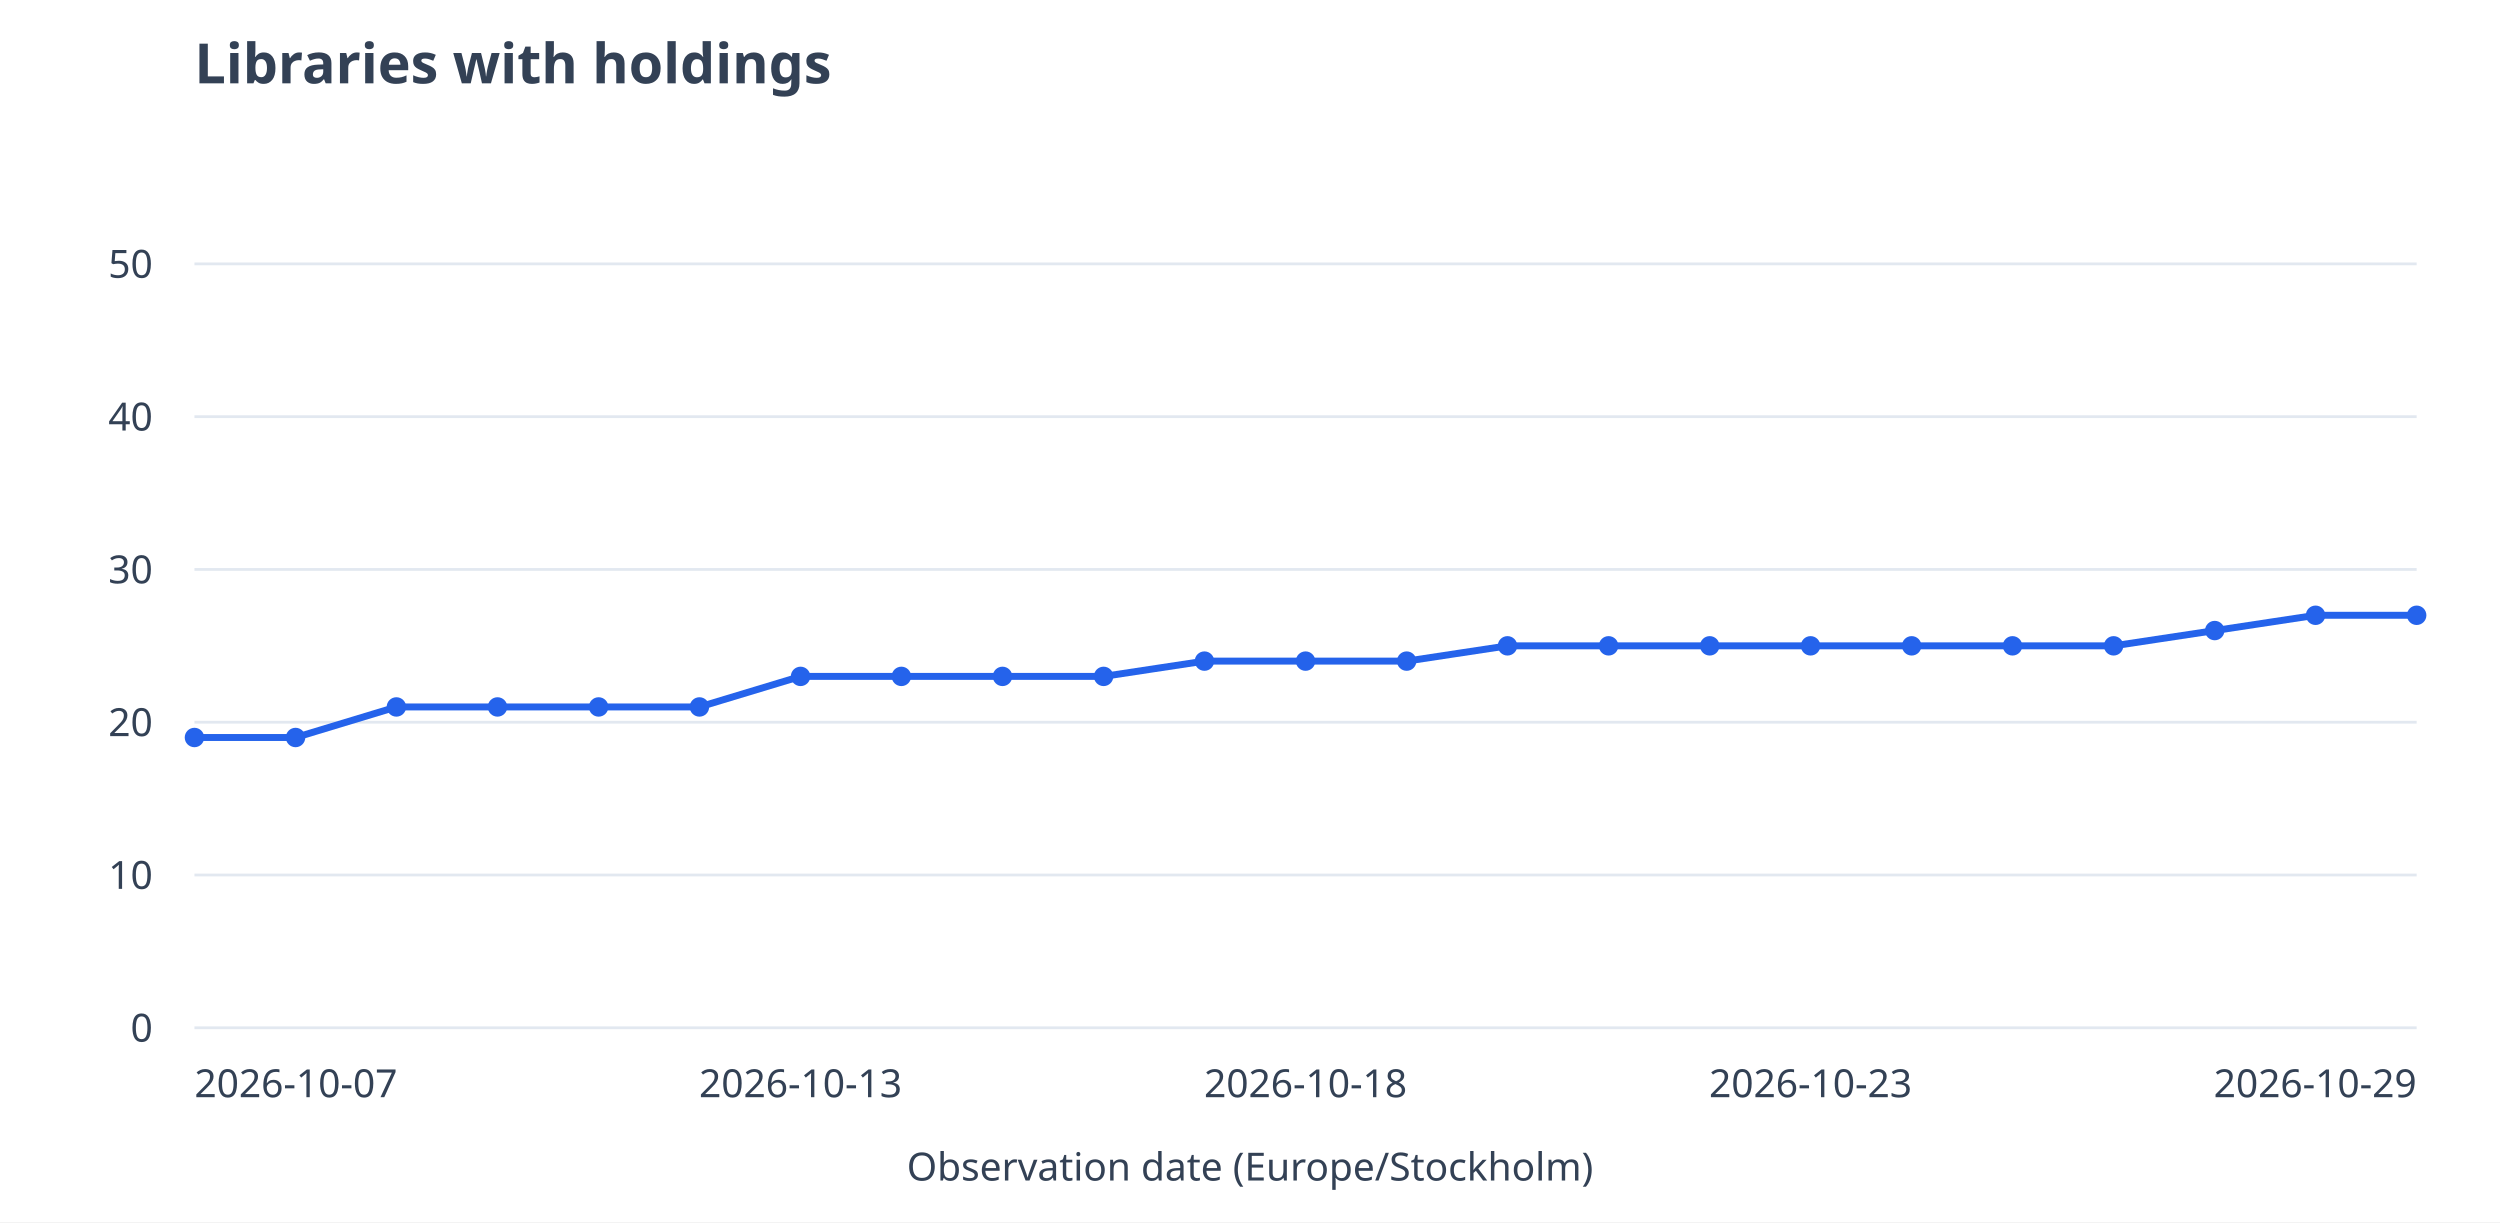
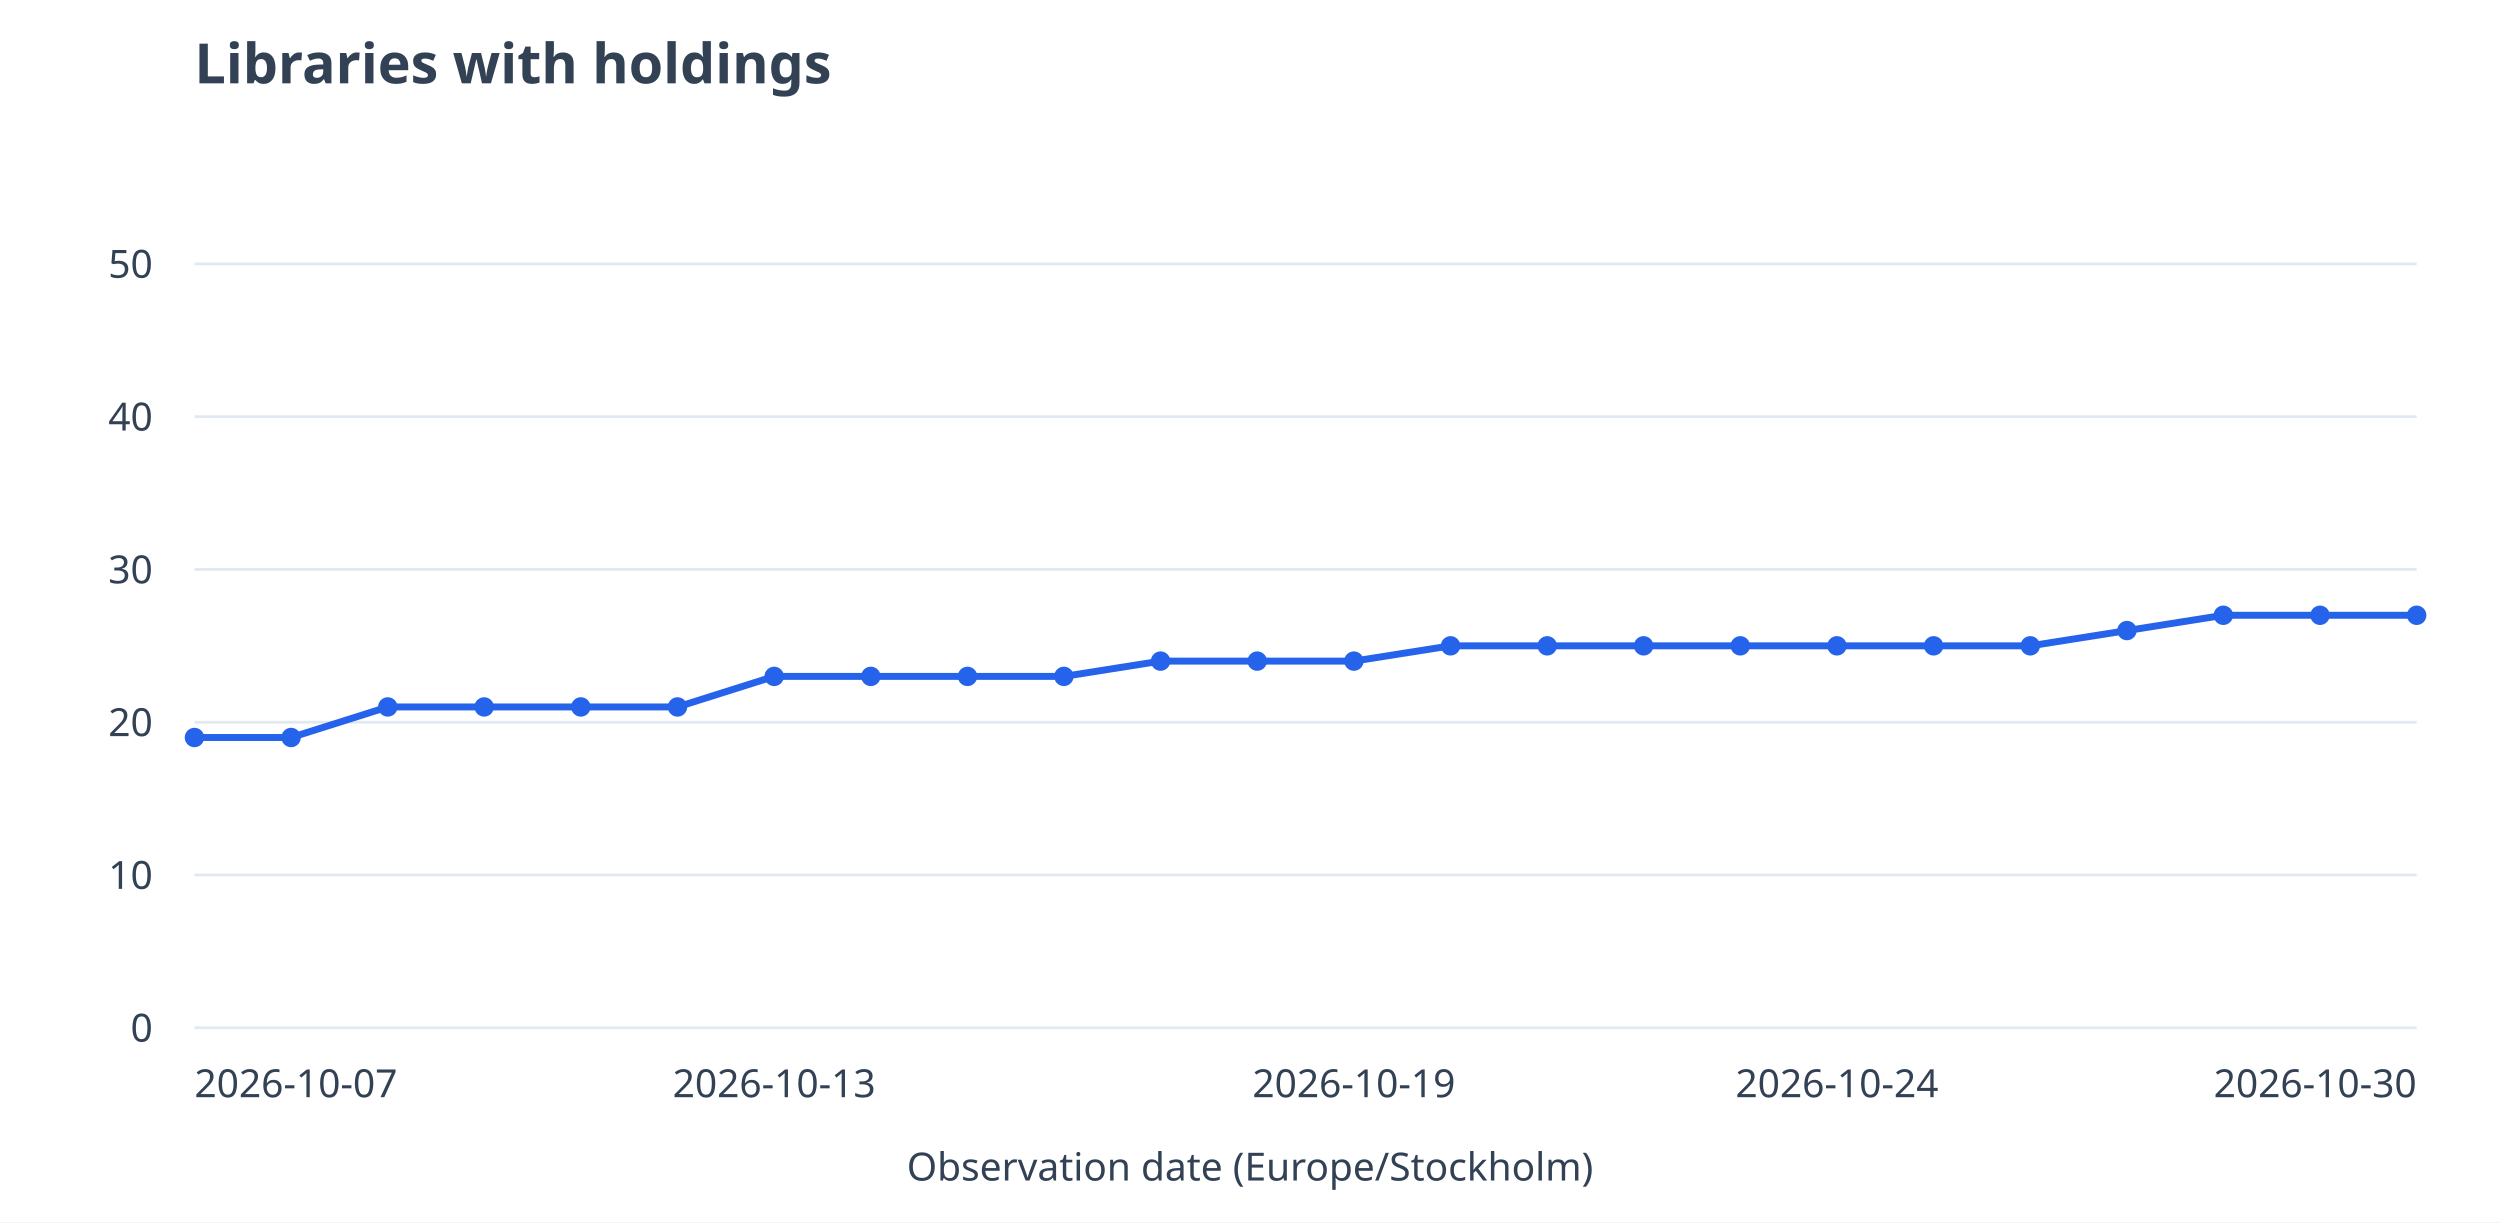
<svg xmlns="http://www.w3.org/2000/svg" viewBox="0 0 900 440" role="img" aria-labelledby="title desc">
  <rect width="900" height="440" fill="white" />
  <g font-family="system-ui,sans-serif" font-size="14" fill="#334155">
    <text x="70" y="30" font-size="20" font-weight="600">Libraries with holdings</text>
    <path d="M70 370.0H870" stroke="#e2e8f0" />
    <text x="55" y="375.0" text-anchor="end">0</text>
    <path d="M70 315.0H870" stroke="#e2e8f0" />
    <text x="55" y="320.0" text-anchor="end">10</text>
    <path d="M70 260.0H870" stroke="#e2e8f0" />
    <text x="55" y="265.0" text-anchor="end">20</text>
    <path d="M70 205.0H870" stroke="#e2e8f0" />
    <text x="55" y="210.0" text-anchor="end">30</text>
    <path d="M70 150.0H870" stroke="#e2e8f0" />
    <text x="55" y="155.0" text-anchor="end">40</text>
    <path d="M70 95.0H870" stroke="#e2e8f0" />
    <text x="55" y="100.0" text-anchor="end">50</text>
-     <path d="M70.0 265.5L106.4 265.5" stroke="#2563eb" stroke-width="2.5" fill="none" />
-     <path d="M106.4 265.5L142.7 254.5" stroke="#2563eb" stroke-width="2.5" fill="none" />
-     <path d="M142.7 254.5L179.1 254.5" stroke="#2563eb" stroke-width="2.5" fill="none" />
-     <path d="M179.1 254.5L215.5 254.5" stroke="#2563eb" stroke-width="2.5" fill="none" />
-     <path d="M215.5 254.5L251.8 254.5" stroke="#2563eb" stroke-width="2.5" fill="none" />
-     <path d="M251.8 254.5L288.2 243.5" stroke="#2563eb" stroke-width="2.5" fill="none" />
-     <path d="M288.2 243.5L324.5 243.5" stroke="#2563eb" stroke-width="2.5" fill="none" />
-     <path d="M324.5 243.5L360.9 243.5" stroke="#2563eb" stroke-width="2.5" fill="none" />
-     <path d="M360.9 243.5L397.3 243.5" stroke="#2563eb" stroke-width="2.5" fill="none" />
-     <path d="M397.3 243.5L433.6 238.0" stroke="#2563eb" stroke-width="2.5" fill="none" />
-     <path d="M433.6 238.0L470.0 238.0" stroke="#2563eb" stroke-width="2.5" fill="none" />
-     <path d="M470.0 238.0L506.4 238.0" stroke="#2563eb" stroke-width="2.5" fill="none" />
-     <path d="M506.4 238.0L542.7 232.5" stroke="#2563eb" stroke-width="2.5" fill="none" />
-     <path d="M542.7 232.5L579.1 232.5" stroke="#2563eb" stroke-width="2.5" fill="none" />
-     <path d="M579.1 232.5L615.5 232.5" stroke="#2563eb" stroke-width="2.5" fill="none" />
-     <path d="M615.5 232.5L651.8 232.5" stroke="#2563eb" stroke-width="2.5" fill="none" />
-     <path d="M651.8 232.5L688.2 232.5" stroke="#2563eb" stroke-width="2.5" fill="none" />
-     <path d="M688.2 232.5L724.5 232.5" stroke="#2563eb" stroke-width="2.5" fill="none" />
-     <path d="M724.5 232.5L760.9 232.5" stroke="#2563eb" stroke-width="2.5" fill="none" />
-     <path d="M760.9 232.5L797.3 227.0" stroke="#2563eb" stroke-width="2.5" fill="none" />
-     <path d="M797.3 227.0L833.6 221.5" stroke="#2563eb" stroke-width="2.5" fill="none" />
-     <path d="M833.6 221.5L870.0 221.5" stroke="#2563eb" stroke-width="2.5" fill="none" />
+     <path d="M70.0 265.5L104.8 265.5" stroke="#2563eb" stroke-width="2.5" fill="none" />
+     <path d="M104.8 265.5L139.6 254.5" stroke="#2563eb" stroke-width="2.5" fill="none" />
+     <path d="M139.6 254.5L174.3 254.5" stroke="#2563eb" stroke-width="2.5" fill="none" />
+     <path d="M174.3 254.5L209.1 254.5" stroke="#2563eb" stroke-width="2.5" fill="none" />
+     <path d="M209.1 254.5L243.9 254.5" stroke="#2563eb" stroke-width="2.5" fill="none" />
+     <path d="M243.9 254.5L278.7 243.5" stroke="#2563eb" stroke-width="2.5" fill="none" />
+     <path d="M278.7 243.5L313.5 243.5" stroke="#2563eb" stroke-width="2.5" fill="none" />
+     <path d="M313.5 243.5L348.3 243.5" stroke="#2563eb" stroke-width="2.5" fill="none" />
+     <path d="M348.3 243.5L383.0 243.5" stroke="#2563eb" stroke-width="2.5" fill="none" />
+     <path d="M383.0 243.5L417.8 238.0" stroke="#2563eb" stroke-width="2.5" fill="none" />
+     <path d="M417.8 238.0L452.6 238.0" stroke="#2563eb" stroke-width="2.5" fill="none" />
+     <path d="M452.6 238.0L487.4 238.0" stroke="#2563eb" stroke-width="2.5" fill="none" />
+     <path d="M487.4 238.0L522.2 232.5" stroke="#2563eb" stroke-width="2.5" fill="none" />
+     <path d="M522.2 232.5L557.0 232.5" stroke="#2563eb" stroke-width="2.5" fill="none" />
+     <path d="M557.0 232.5L591.7 232.5" stroke="#2563eb" stroke-width="2.5" fill="none" />
+     <path d="M591.7 232.5L626.5 232.5" stroke="#2563eb" stroke-width="2.5" fill="none" />
+     <path d="M626.5 232.5L661.3 232.5" stroke="#2563eb" stroke-width="2.5" fill="none" />
+     <path d="M661.3 232.5L696.1 232.5" stroke="#2563eb" stroke-width="2.5" fill="none" />
+     <path d="M696.1 232.5L730.9 232.5" stroke="#2563eb" stroke-width="2.5" fill="none" />
+     <path d="M730.9 232.5L765.7 227.0" stroke="#2563eb" stroke-width="2.5" fill="none" />
+     <path d="M765.7 227.0L800.4 221.5" stroke="#2563eb" stroke-width="2.5" fill="none" />
+     <path d="M800.4 221.5L835.2 221.5" stroke="#2563eb" stroke-width="2.5" fill="none" />
+     <path d="M835.2 221.5L870.0 221.5" stroke="#2563eb" stroke-width="2.5" fill="none" />
    <circle cx="70.0" cy="265.5" r="3.5" fill="#2563eb" />
-     <circle cx="106.4" cy="265.5" r="3.5" fill="#2563eb" />
-     <circle cx="142.7" cy="254.5" r="3.5" fill="#2563eb" />
-     <circle cx="179.1" cy="254.5" r="3.5" fill="#2563eb" />
-     <circle cx="215.5" cy="254.5" r="3.5" fill="#2563eb" />
-     <circle cx="251.8" cy="254.5" r="3.5" fill="#2563eb" />
-     <circle cx="288.2" cy="243.5" r="3.5" fill="#2563eb" />
-     <circle cx="324.5" cy="243.5" r="3.5" fill="#2563eb" />
-     <circle cx="360.9" cy="243.5" r="3.5" fill="#2563eb" />
-     <circle cx="397.3" cy="243.5" r="3.5" fill="#2563eb" />
-     <circle cx="433.6" cy="238.0" r="3.5" fill="#2563eb" />
-     <circle cx="470.0" cy="238.0" r="3.5" fill="#2563eb" />
-     <circle cx="506.4" cy="238.0" r="3.5" fill="#2563eb" />
-     <circle cx="542.7" cy="232.5" r="3.5" fill="#2563eb" />
-     <circle cx="579.1" cy="232.5" r="3.5" fill="#2563eb" />
-     <circle cx="615.5" cy="232.5" r="3.5" fill="#2563eb" />
-     <circle cx="651.8" cy="232.5" r="3.5" fill="#2563eb" />
-     <circle cx="688.2" cy="232.5" r="3.5" fill="#2563eb" />
-     <circle cx="724.5" cy="232.5" r="3.5" fill="#2563eb" />
-     <circle cx="760.9" cy="232.5" r="3.5" fill="#2563eb" />
-     <circle cx="797.3" cy="227.0" r="3.5" fill="#2563eb" />
-     <circle cx="833.6" cy="221.5" r="3.5" fill="#2563eb" />
+     <circle cx="104.8" cy="265.5" r="3.5" fill="#2563eb" />
+     <circle cx="139.6" cy="254.5" r="3.5" fill="#2563eb" />
+     <circle cx="174.3" cy="254.5" r="3.5" fill="#2563eb" />
+     <circle cx="209.1" cy="254.5" r="3.5" fill="#2563eb" />
+     <circle cx="243.9" cy="254.5" r="3.5" fill="#2563eb" />
+     <circle cx="278.7" cy="243.5" r="3.5" fill="#2563eb" />
+     <circle cx="313.5" cy="243.5" r="3.5" fill="#2563eb" />
+     <circle cx="348.3" cy="243.5" r="3.5" fill="#2563eb" />
+     <circle cx="383.0" cy="243.5" r="3.5" fill="#2563eb" />
+     <circle cx="417.8" cy="238.0" r="3.5" fill="#2563eb" />
+     <circle cx="452.6" cy="238.0" r="3.5" fill="#2563eb" />
+     <circle cx="487.4" cy="238.0" r="3.5" fill="#2563eb" />
+     <circle cx="522.2" cy="232.5" r="3.5" fill="#2563eb" />
+     <circle cx="557.0" cy="232.5" r="3.5" fill="#2563eb" />
+     <circle cx="591.7" cy="232.5" r="3.5" fill="#2563eb" />
+     <circle cx="626.5" cy="232.5" r="3.5" fill="#2563eb" />
+     <circle cx="661.3" cy="232.5" r="3.5" fill="#2563eb" />
+     <circle cx="696.1" cy="232.5" r="3.5" fill="#2563eb" />
+     <circle cx="730.9" cy="232.5" r="3.5" fill="#2563eb" />
+     <circle cx="765.7" cy="227.0" r="3.5" fill="#2563eb" />
+     <circle cx="800.4" cy="221.5" r="3.5" fill="#2563eb" />
+     <circle cx="835.2" cy="221.5" r="3.5" fill="#2563eb" />
    <circle cx="870.0" cy="221.5" r="3.5" fill="#2563eb" />
    <text x="70.0" y="395" text-anchor="start">2026-10-07</text>
-     <text x="288.2" y="395" text-anchor="middle">2026-10-13</text>
-     <text x="470.0" y="395" text-anchor="middle">2026-10-18</text>
-     <text x="651.8" y="395" text-anchor="middle">2026-10-23</text>
-     <text x="870.0" y="395" text-anchor="end">2026-10-29</text>
+     <text x="278.7" y="395" text-anchor="middle">2026-10-13</text>
+     <text x="487.4" y="395" text-anchor="middle">2026-10-19</text>
+     <text x="661.3" y="395" text-anchor="middle">2026-10-24</text>
+     <text x="870.0" y="395" text-anchor="end">2026-10-30</text>
    <text x="450" y="425" text-anchor="middle">Observation date (Europe/Stockholm)</text>
  </g>
</svg>
